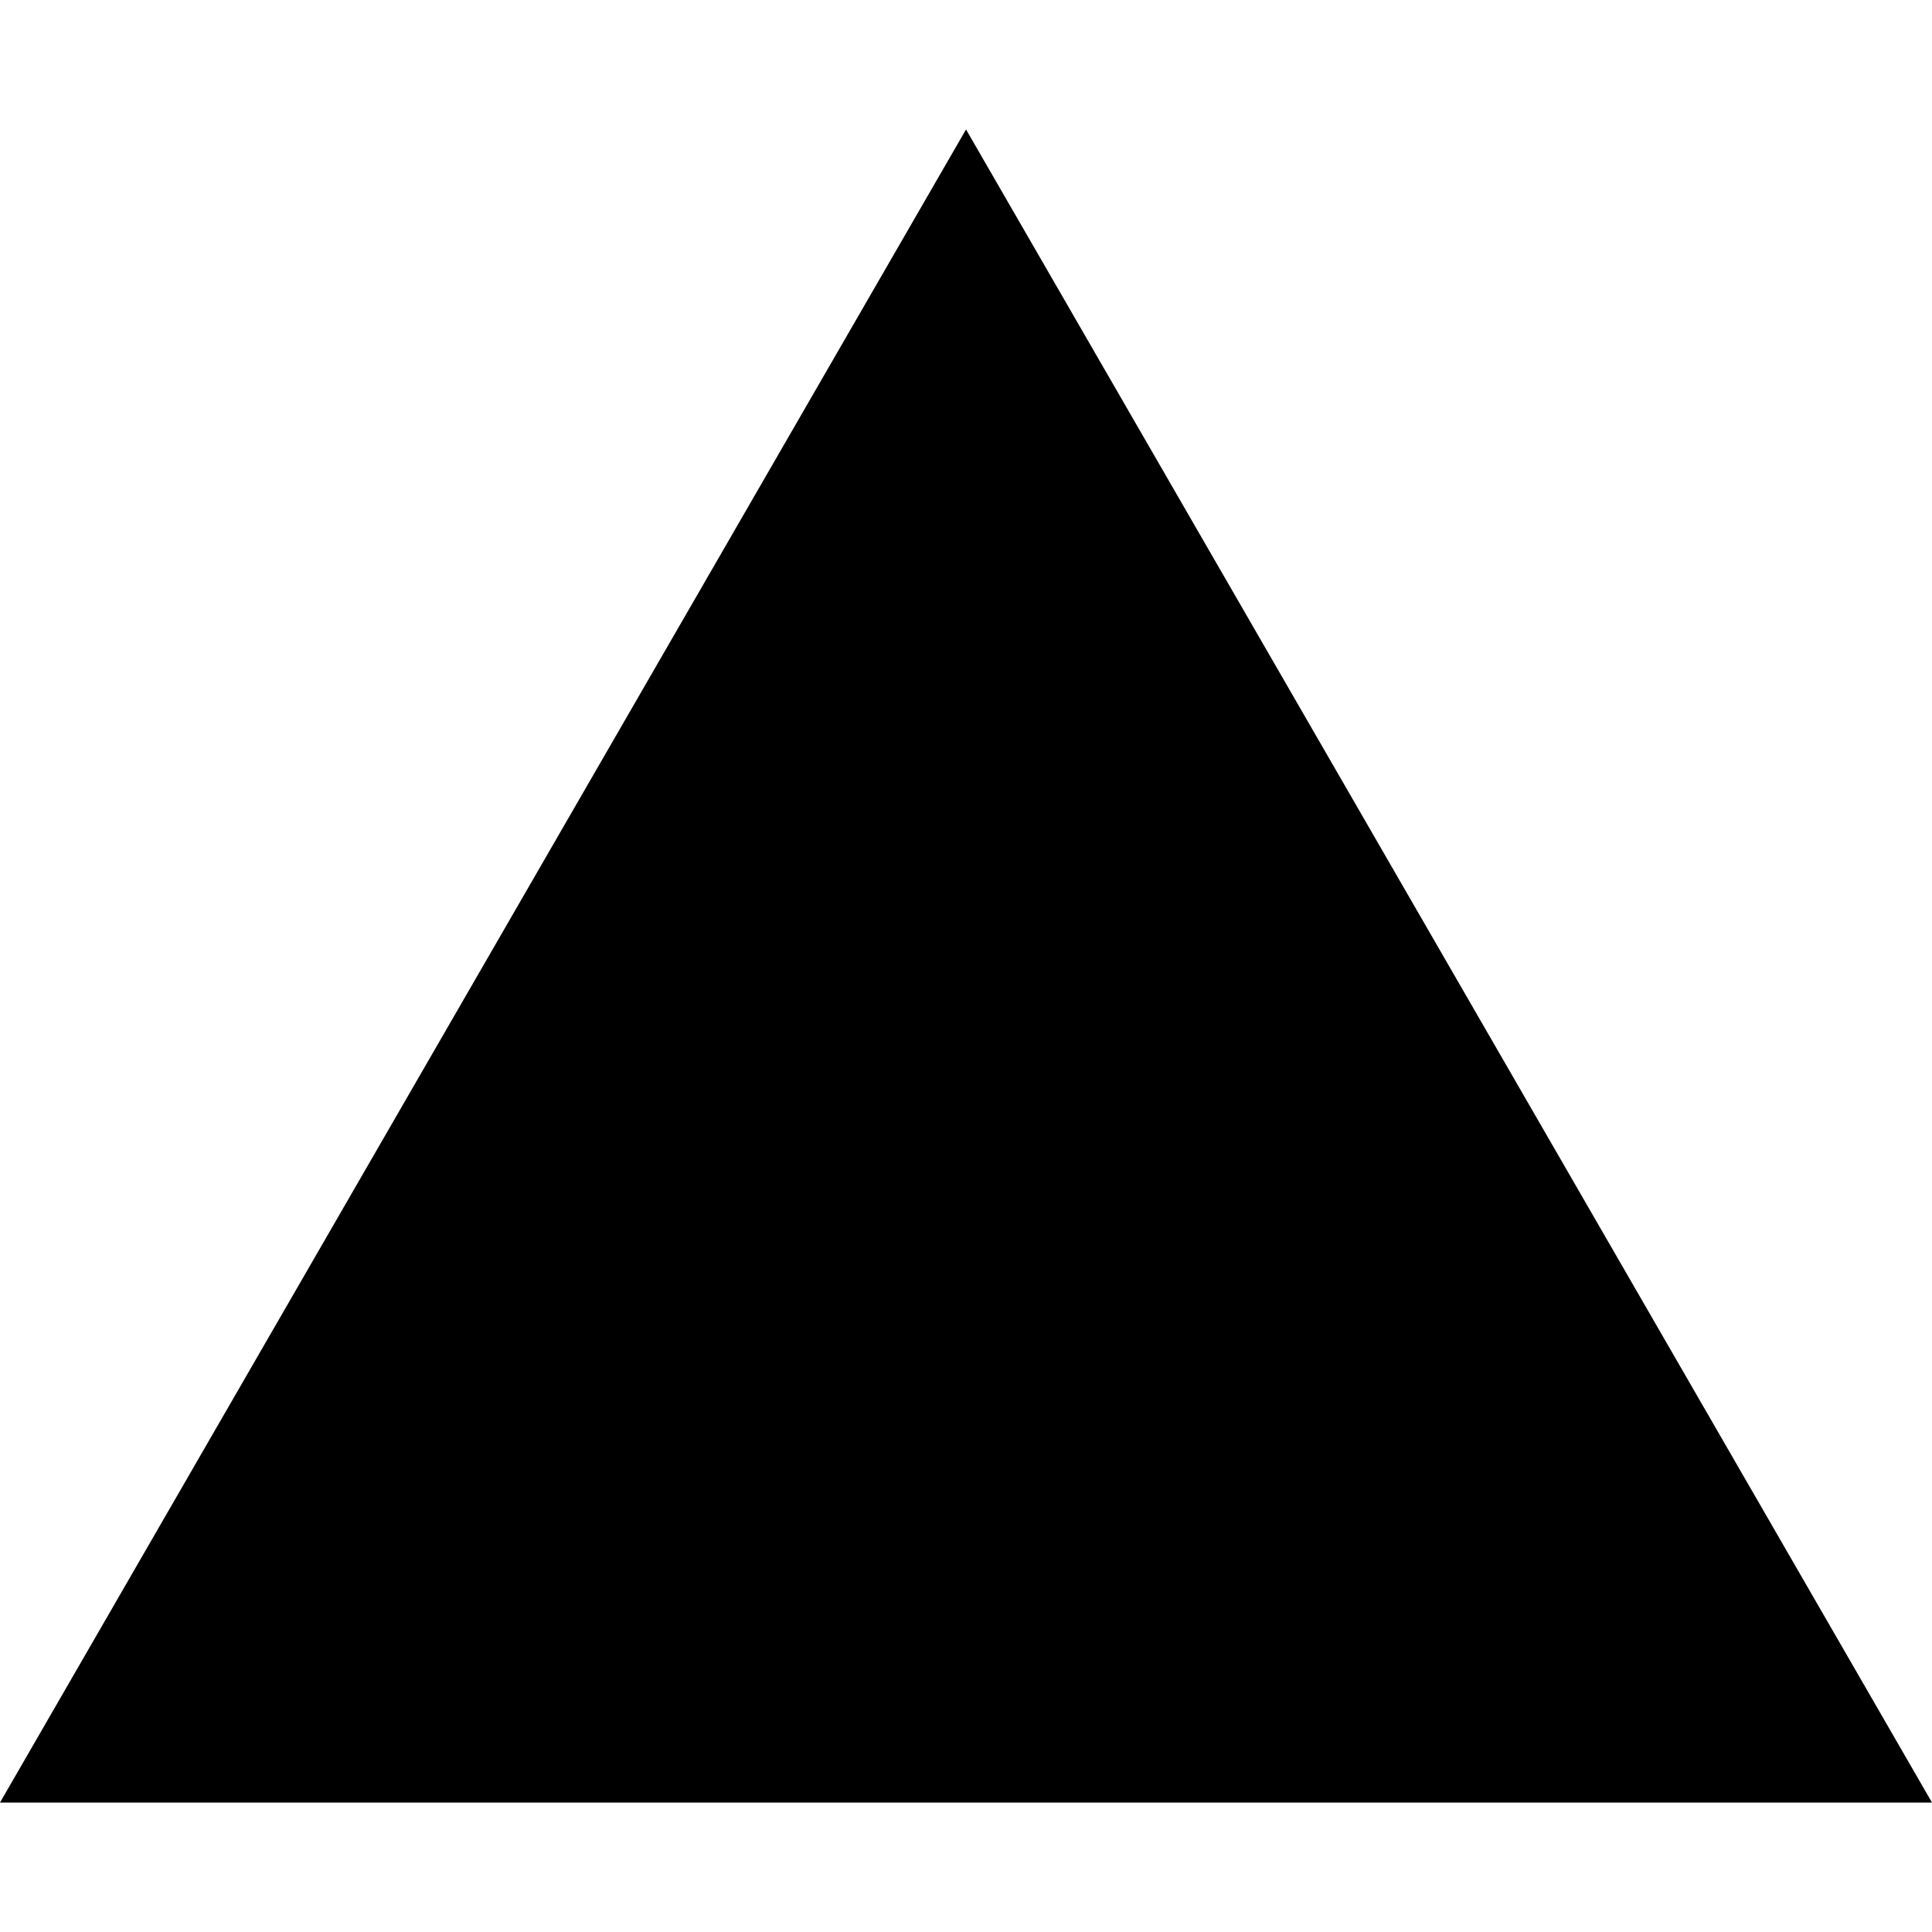
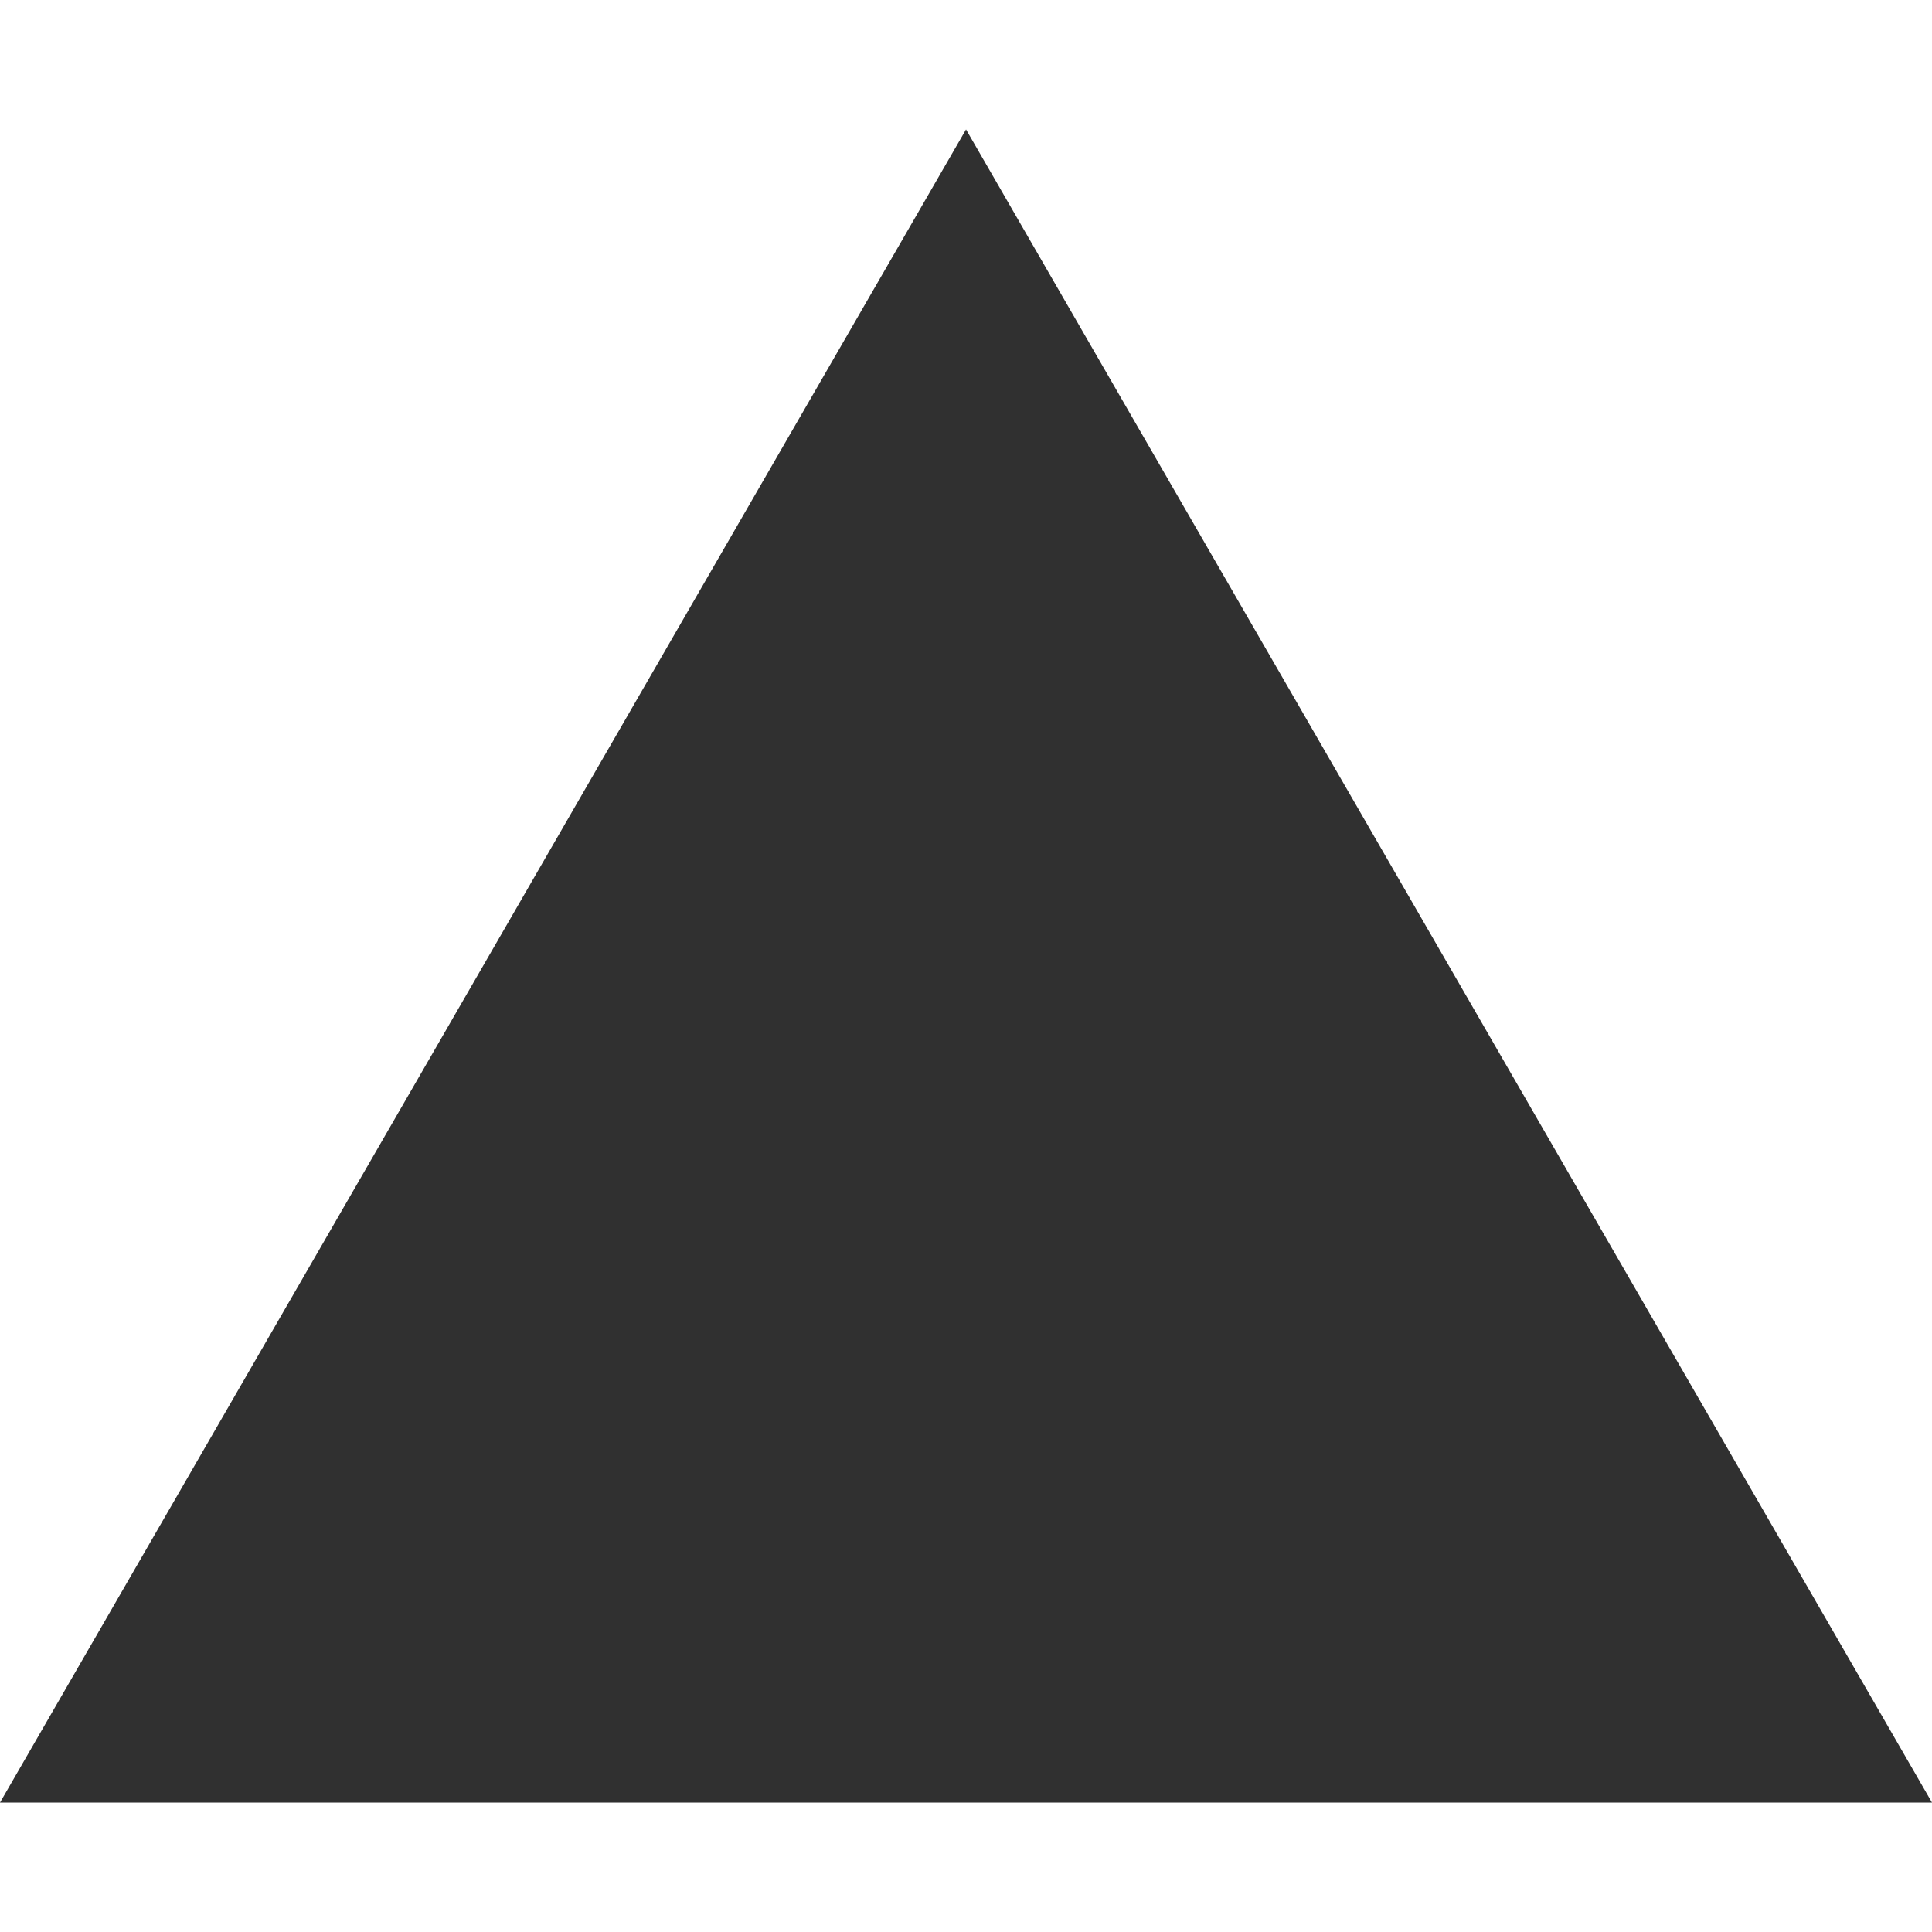
<svg xmlns="http://www.w3.org/2000/svg" viewBox="0 0 128 128">
-   <path d="M64.002 8.576 128 119.424H0Zm0 0" />
+   <path fill="#303030" d="M64.002 8.576 128 119.424H0Zm0 0" />
</svg>
